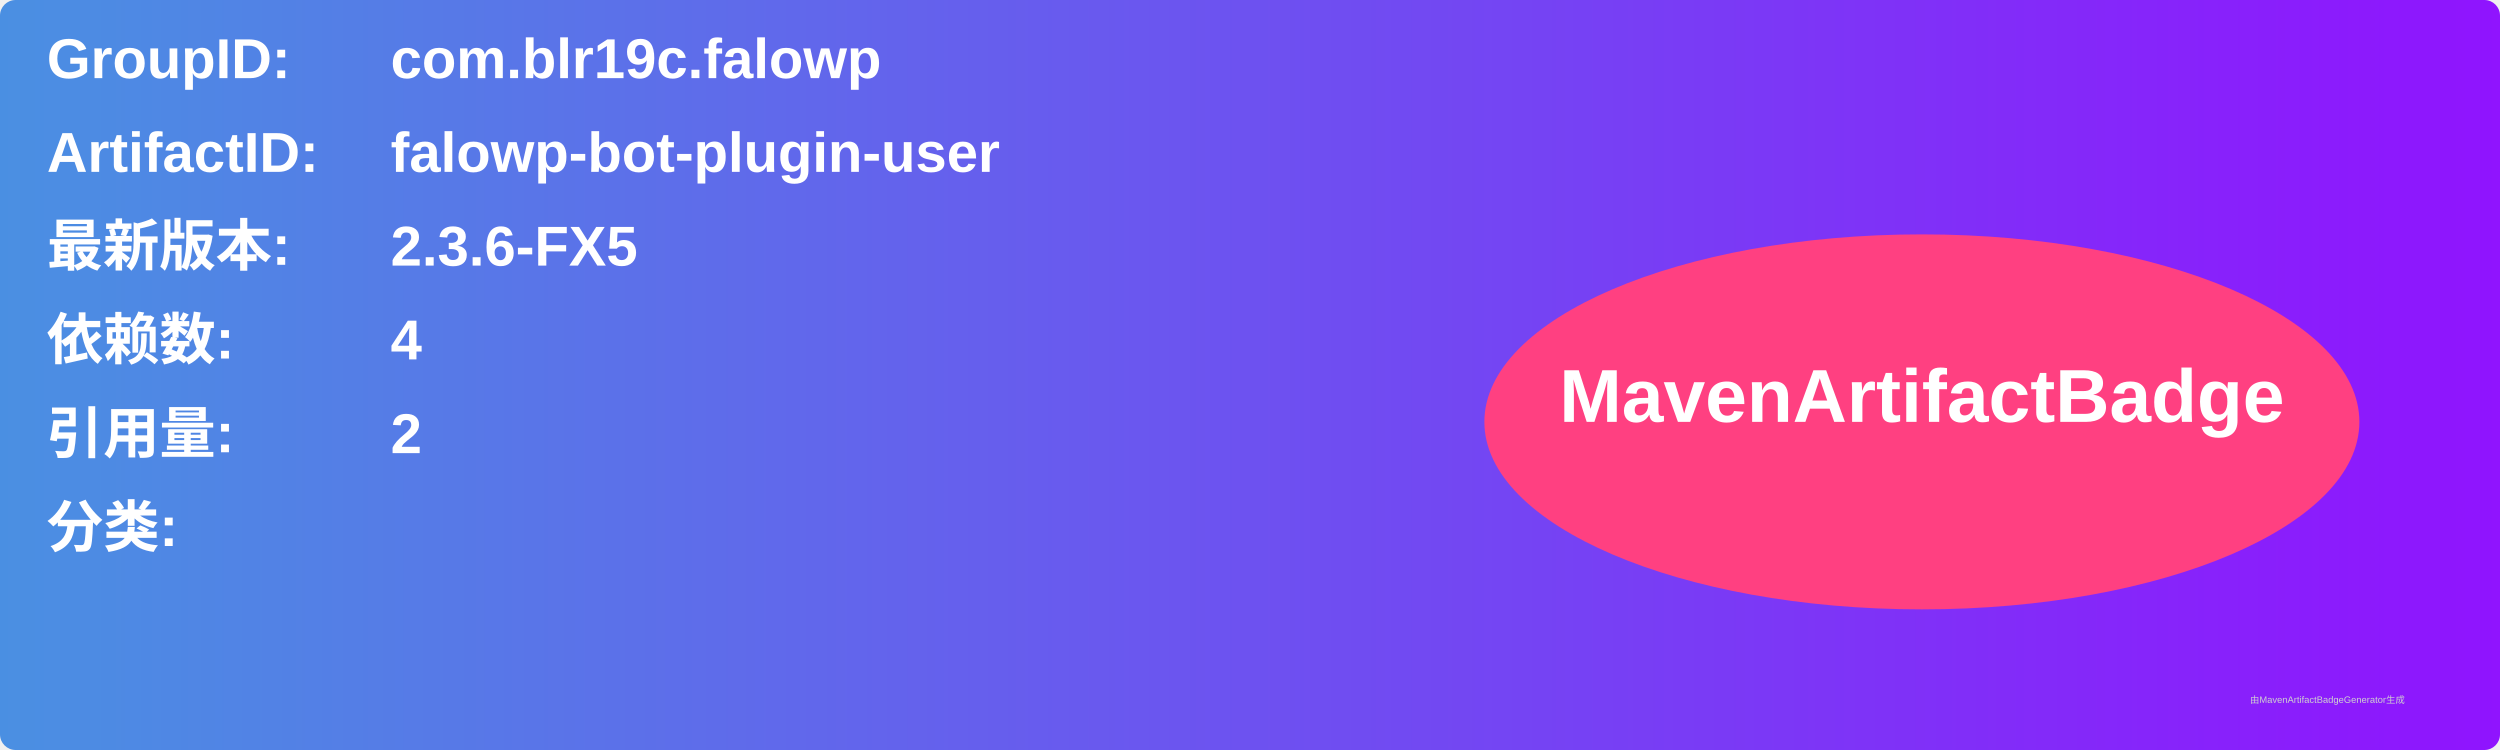
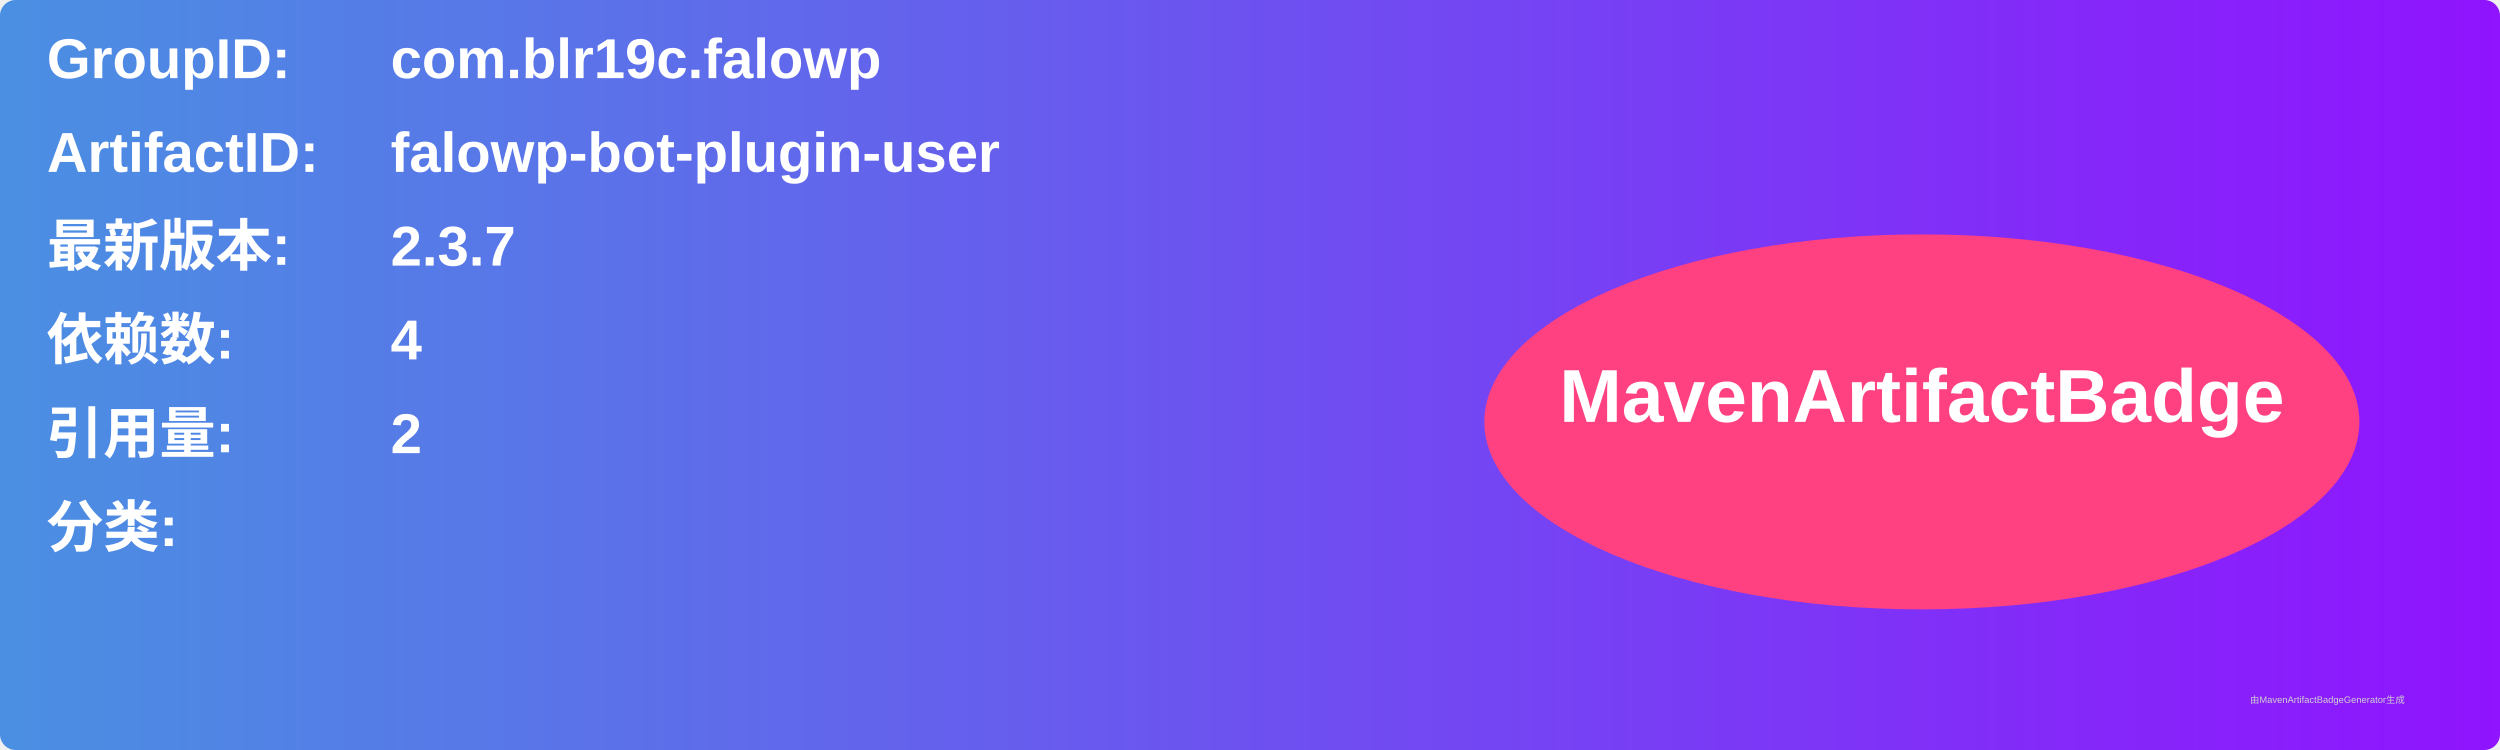
<svg xmlns="http://www.w3.org/2000/svg" width="800" height="240" viewBox="0 0 800 240">
  <linearGradient id="grad" x1="0%" y1="0%" x2="100%" y2="0%">
    <stop offset="0%" stop-color="#4a90e2" />
    <stop offset="100%" stop-color="#9013fe" />
  </linearGradient>
  <rect width="100%" height="100%" rx="5" ry="5" fill="url(#grad)" />
  <g transform="translate(15, 15)">
    <text x="0" y="10" font-family="Arial" font-size="18" fill="white" font-weight="bold" width="260">GroupID:</text>
    <text x="110" y="10" font-family="Arial" font-size="18" fill="white" font-weight="bold" width="460">com.blr19c.falowp</text>
    <text x="0" y="40" font-family="Arial" font-size="18" fill="white" font-weight="bold" width="260">ArtifactID:</text>
    <text x="110" y="40" font-family="Arial" font-size="18" fill="white" font-weight="bold" width="460">falowp-bot-plugin-user</text>
    <text x="0" y="70" font-family="Arial" font-size="18" fill="white" font-weight="bold">最新版本:</text>
    <text x="110" y="70" font-family="Arial" font-size="18" fill="white" font-weight="bold">
-       <tspan font-weight="bold">2.3.6-FX5</tspan>
+       <tspan font-weight="bold">2.3.7</tspan>
    </text>
    <text x="0" y="100" font-family="Arial" font-size="18" fill="white" font-weight="bold">依赖数: </text>
    <text x="110" y="100" font-family="Arial" font-size="18" fill="white">
      <tspan font-weight="bold">4</tspan>
    </text>
    <text x="0" y="130" font-family="Arial" font-size="18" fill="white" font-weight="bold">引用量: </text>
    <text x="110" y="130" font-family="Arial" font-size="18" fill="white">
      <tspan font-weight="bold">2</tspan>
    </text>
    <text x="0" y="160" font-family="Arial" font-size="18" fill="white" font-weight="bold">分类:</text>
    <text x="10" y="190" font-family="Arial" font-size="10" fill="white">
      <tspan font-weight="bold" />
    </text>
    <ellipse cx="600" cy="120" rx="140" ry="60" fill="#ff4081" />
    <text x="600" y="120" text-anchor="middle" font-family="Arial" font-size="24" fill="white" font-weight="bold">MavenArtifactBadge</text>
  </g>
  <text x="720" y="225" font-family="Arial" font-size="3" fill="#d0d0d0">由MavenArtifactBadgeGenerator生成</text>
</svg>
